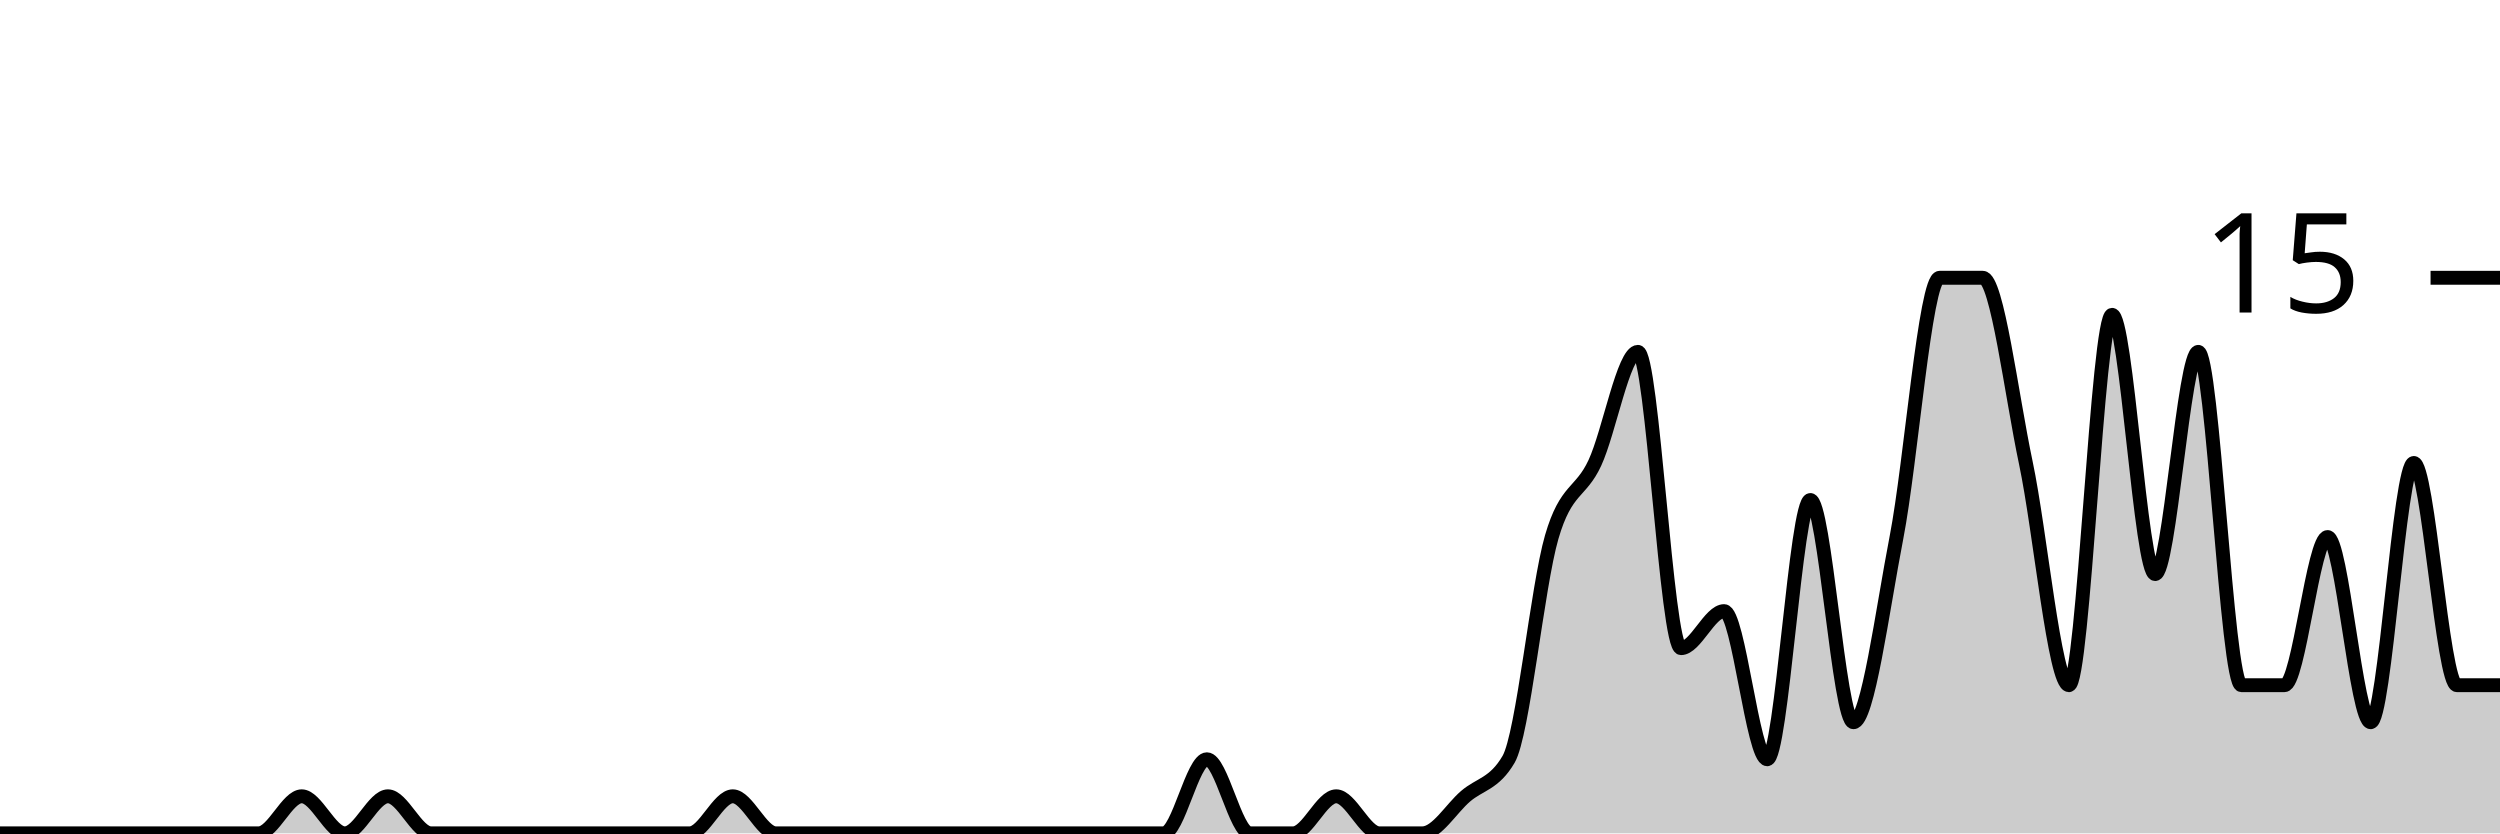
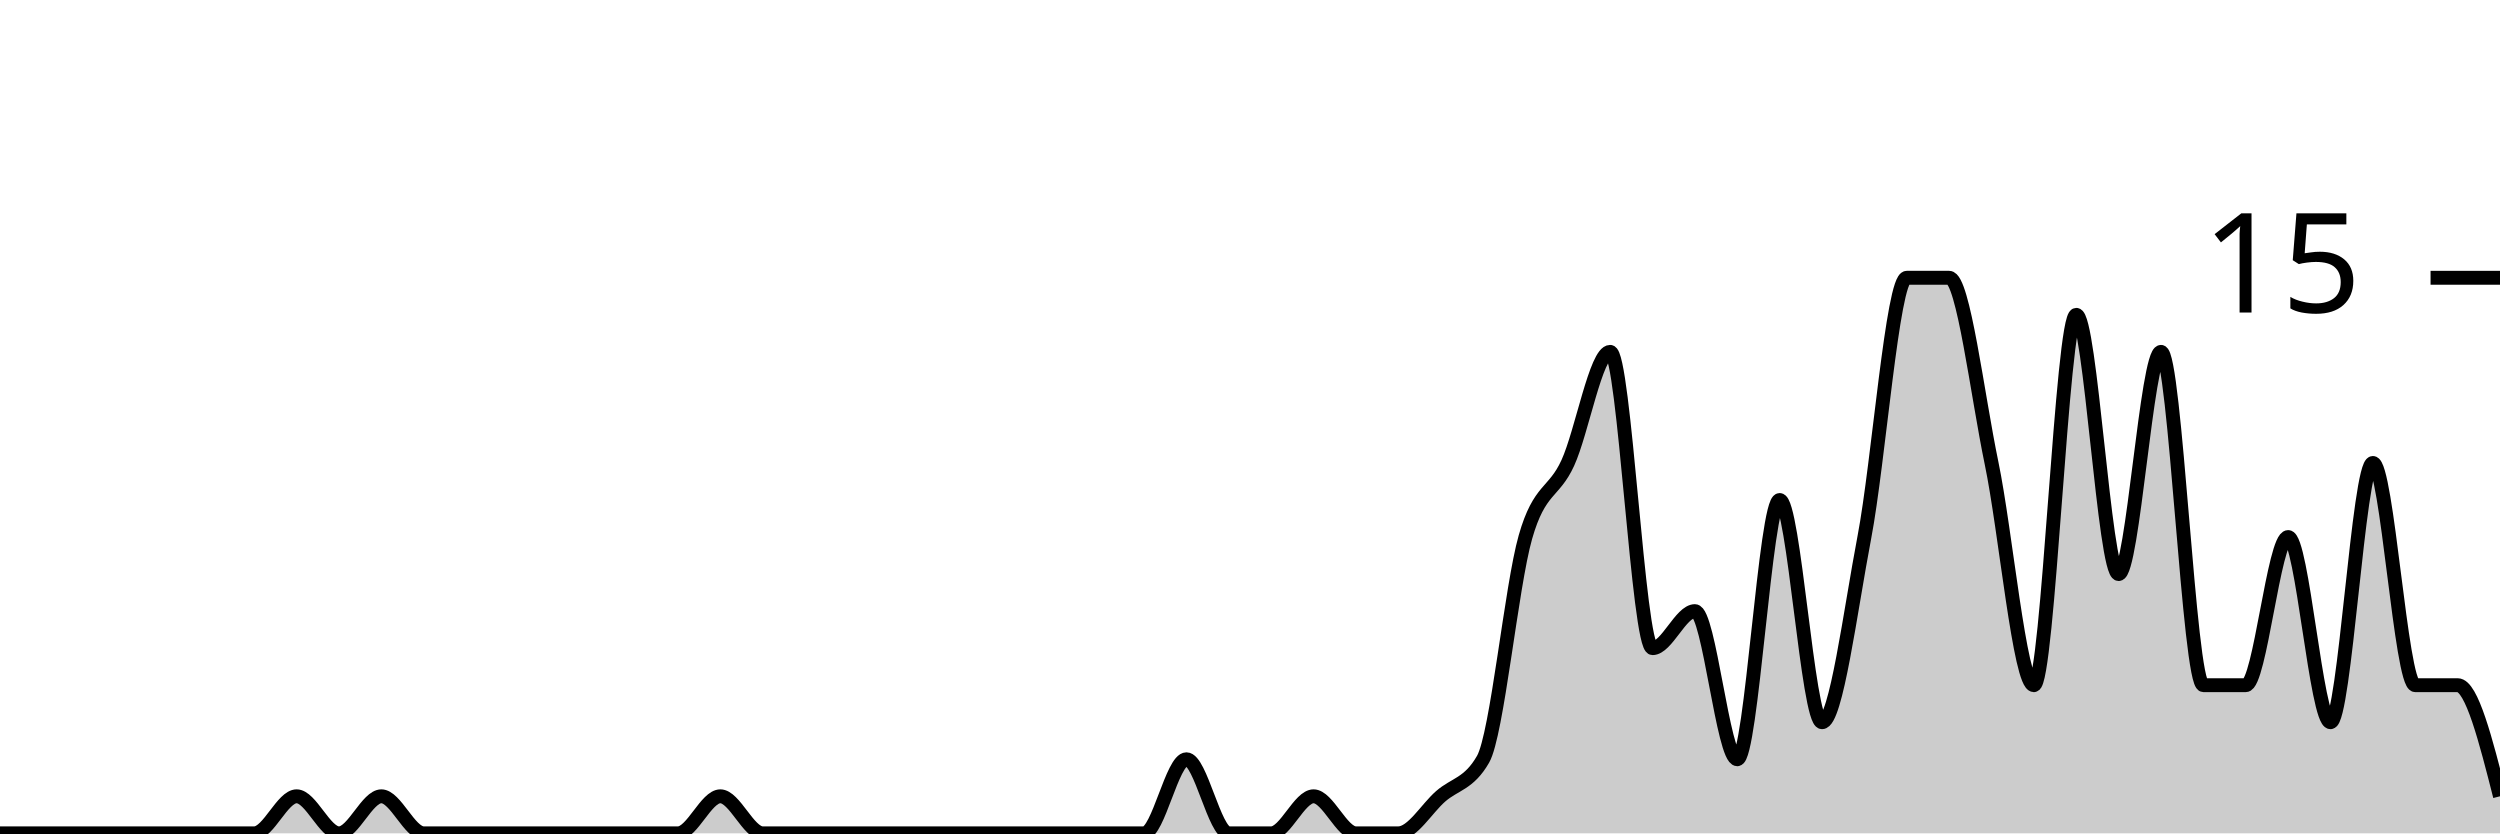
<svg xmlns="http://www.w3.org/2000/svg" viewBox="0 0 180 60">
  <g transform="translate(0,20)">
-     <path class="area" fill="rgba(0, 0, 0, 0.2)" d="M0,40C1.034,40,2.069,40,3.103,40C4.138,40,5.172,40,6.207,40C7.241,40,8.276,40,9.31,40C10.345,40,11.379,40,12.414,40C13.448,40,14.483,40,15.517,40C16.552,40,17.586,40,18.621,40C19.655,40,20.69,37.333,21.724,37.333C22.759,37.333,23.793,40,24.828,40C25.862,40,26.897,37.333,27.931,37.333C28.966,37.333,30,40,31.034,40C32.069,40,33.103,40,34.138,40C35.172,40,36.207,40,37.241,40C38.276,40,39.31,40,40.345,40C41.379,40,42.414,40,43.448,40C44.483,40,45.517,40,46.552,40C47.586,40,48.621,40,49.655,40C50.69,40,51.724,37.333,52.759,37.333C53.793,37.333,54.828,40,55.862,40C56.897,40,57.931,40,58.966,40C60,40,61.034,40,62.069,40C63.103,40,64.138,40,65.172,40C66.207,40,67.241,40,68.276,40C69.31,40,70.345,40,71.379,40C72.414,40,73.448,40,74.483,40C75.517,40,76.552,40,77.586,40C78.621,40,79.655,40,80.69,40C81.724,40,82.759,40,83.793,40C84.828,40,85.862,34.667,86.897,34.667C87.931,34.667,88.966,40,90,40C91.034,40,92.069,40,93.103,40C94.138,40,95.172,37.333,96.207,37.333C97.241,37.333,98.276,40,99.31,40C100.345,40,101.379,40,102.414,40C103.448,40,104.483,38.222,105.517,37.333C106.552,36.444,107.586,36.444,108.621,34.667C109.655,32.889,110.69,22.222,111.724,18.667C112.759,15.111,113.793,15.556,114.828,13.333C115.862,11.111,116.897,5.333,117.931,5.333C118.966,5.333,120,26.667,121.034,26.667C122.069,26.667,123.103,24,124.138,24C125.172,24,126.207,34.667,127.241,34.667C128.276,34.667,129.31,16,130.345,16C131.379,16,132.414,32,133.448,32C134.483,32,135.517,24,136.552,18.667C137.586,13.333,138.621,0,139.655,0C140.69,0,141.724,0,142.759,0C143.793,0,144.828,8.444,145.862,13.333C146.897,18.222,147.931,29.333,148.966,29.333C150,29.333,151.034,2.667,152.069,2.667C153.103,2.667,154.138,21.333,155.172,21.333C156.207,21.333,157.241,5.333,158.276,5.333C159.31,5.333,160.345,29.333,161.379,29.333C162.414,29.333,163.448,29.333,164.483,29.333C165.517,29.333,166.552,18.667,167.586,18.667C168.621,18.667,169.655,32,170.69,32C171.724,32,172.759,13.333,173.793,13.333C174.828,13.333,175.862,29.333,176.897,29.333C177.931,29.333,178.966,29.333,180,29.333L180,40C178.966,40,177.931,40,176.897,40C175.862,40,174.828,40,173.793,40C172.759,40,171.724,40,170.69,40C169.655,40,168.621,40,167.586,40C166.552,40,165.517,40,164.483,40C163.448,40,162.414,40,161.379,40C160.345,40,159.31,40,158.276,40C157.241,40,156.207,40,155.172,40C154.138,40,153.103,40,152.069,40C151.034,40,150,40,148.966,40C147.931,40,146.897,40,145.862,40C144.828,40,143.793,40,142.759,40C141.724,40,140.69,40,139.655,40C138.621,40,137.586,40,136.552,40C135.517,40,134.483,40,133.448,40C132.414,40,131.379,40,130.345,40C129.31,40,128.276,40,127.241,40C126.207,40,125.172,40,124.138,40C123.103,40,122.069,40,121.034,40C120,40,118.966,40,117.931,40C116.897,40,115.862,40,114.828,40C113.793,40,112.759,40,111.724,40C110.69,40,109.655,40,108.621,40C107.586,40,106.552,40,105.517,40C104.483,40,103.448,40,102.414,40C101.379,40,100.345,40,99.31,40C98.276,40,97.241,40,96.207,40C95.172,40,94.138,40,93.103,40C92.069,40,91.034,40,90,40C88.966,40,87.931,40,86.897,40C85.862,40,84.828,40,83.793,40C82.759,40,81.724,40,80.69,40C79.655,40,78.621,40,77.586,40C76.552,40,75.517,40,74.483,40C73.448,40,72.414,40,71.379,40C70.345,40,69.31,40,68.276,40C67.241,40,66.207,40,65.172,40C64.138,40,63.103,40,62.069,40C61.034,40,60,40,58.966,40C57.931,40,56.897,40,55.862,40C54.828,40,53.793,40,52.759,40C51.724,40,50.69,40,49.655,40C48.621,40,47.586,40,46.552,40C45.517,40,44.483,40,43.448,40C42.414,40,41.379,40,40.345,40C39.31,40,38.276,40,37.241,40C36.207,40,35.172,40,34.138,40C33.103,40,32.069,40,31.034,40C30,40,28.966,40,27.931,40C26.897,40,25.862,40,24.828,40C23.793,40,22.759,40,21.724,40C20.69,40,19.655,40,18.621,40C17.586,40,16.552,40,15.517,40C14.483,40,13.448,40,12.414,40C11.379,40,10.345,40,9.31,40C8.276,40,7.241,40,6.207,40C5.172,40,4.138,40,3.103,40C2.069,40,1.034,40,0,40Z" />
-     <path class="line" stroke="black" fill="none" d="M0,40C1.034,40,2.069,40,3.103,40C4.138,40,5.172,40,6.207,40C7.241,40,8.276,40,9.31,40C10.345,40,11.379,40,12.414,40C13.448,40,14.483,40,15.517,40C16.552,40,17.586,40,18.621,40C19.655,40,20.69,37.333,21.724,37.333C22.759,37.333,23.793,40,24.828,40C25.862,40,26.897,37.333,27.931,37.333C28.966,37.333,30,40,31.034,40C32.069,40,33.103,40,34.138,40C35.172,40,36.207,40,37.241,40C38.276,40,39.31,40,40.345,40C41.379,40,42.414,40,43.448,40C44.483,40,45.517,40,46.552,40C47.586,40,48.621,40,49.655,40C50.69,40,51.724,37.333,52.759,37.333C53.793,37.333,54.828,40,55.862,40C56.897,40,57.931,40,58.966,40C60,40,61.034,40,62.069,40C63.103,40,64.138,40,65.172,40C66.207,40,67.241,40,68.276,40C69.31,40,70.345,40,71.379,40C72.414,40,73.448,40,74.483,40C75.517,40,76.552,40,77.586,40C78.621,40,79.655,40,80.69,40C81.724,40,82.759,40,83.793,40C84.828,40,85.862,34.667,86.897,34.667C87.931,34.667,88.966,40,90,40C91.034,40,92.069,40,93.103,40C94.138,40,95.172,37.333,96.207,37.333C97.241,37.333,98.276,40,99.31,40C100.345,40,101.379,40,102.414,40C103.448,40,104.483,38.222,105.517,37.333C106.552,36.444,107.586,36.444,108.621,34.667C109.655,32.889,110.69,22.222,111.724,18.667C112.759,15.111,113.793,15.556,114.828,13.333C115.862,11.111,116.897,5.333,117.931,5.333C118.966,5.333,120,26.667,121.034,26.667C122.069,26.667,123.103,24,124.138,24C125.172,24,126.207,34.667,127.241,34.667C128.276,34.667,129.31,16,130.345,16C131.379,16,132.414,32,133.448,32C134.483,32,135.517,24,136.552,18.667C137.586,13.333,138.621,0,139.655,0C140.69,0,141.724,0,142.759,0C143.793,0,144.828,8.444,145.862,13.333C146.897,18.222,147.931,29.333,148.966,29.333C150,29.333,151.034,2.667,152.069,2.667C153.103,2.667,154.138,21.333,155.172,21.333C156.207,21.333,157.241,5.333,158.276,5.333C159.31,5.333,160.345,29.333,161.379,29.333C162.414,29.333,163.448,29.333,164.483,29.333C165.517,29.333,166.552,18.667,167.586,18.667C168.621,18.667,169.655,32,170.69,32C171.724,32,172.759,13.333,173.793,13.333C174.828,13.333,175.862,29.333,176.897,29.333C177.931,29.333,178.966,29.333,180,29.333" />
+     <path class="area" fill="rgba(0, 0, 0, 0.2)" d="M0,40C1.017,40,2.034,40,3.051,40C4.068,40,5.085,40,6.102,40C7.119,40,8.136,40,9.153,40C10.169,40,11.186,40,12.203,40C13.22,40,14.237,40,15.254,40C16.271,40,17.288,40,18.305,40C19.322,40,20.339,37.333,21.356,37.333C22.373,37.333,23.39,40,24.407,40C25.424,40,26.441,37.333,27.458,37.333C28.475,37.333,29.492,40,30.508,40C31.525,40,32.542,40,33.559,40C34.576,40,35.593,40,36.61,40C37.627,40,38.644,40,39.661,40C40.678,40,41.695,40,42.712,40C43.729,40,44.746,40,45.763,40C46.78,40,47.797,40,48.814,40C49.831,40,50.847,37.333,51.864,37.333C52.881,37.333,53.898,40,54.915,40C55.932,40,56.949,40,57.966,40C58.983,40,60,40,61.017,40C62.034,40,63.051,40,64.068,40C65.085,40,66.102,40,67.119,40C68.136,40,69.153,40,70.169,40C71.186,40,72.203,40,73.22,40C74.237,40,75.254,40,76.271,40C77.288,40,78.305,40,79.322,40C80.339,40,81.356,40,82.373,40C83.39,40,84.407,34.667,85.424,34.667C86.441,34.667,87.458,40,88.475,40C89.492,40,90.508,40,91.525,40C92.542,40,93.559,37.333,94.576,37.333C95.593,37.333,96.61,40,97.627,40C98.644,40,99.661,40,100.678,40C101.695,40,102.712,38.222,103.729,37.333C104.746,36.444,105.763,36.444,106.78,34.667C107.797,32.889,108.814,22.222,109.831,18.667C110.847,15.111,111.864,15.556,112.881,13.333C113.898,11.111,114.915,5.333,115.932,5.333C116.949,5.333,117.966,26.667,118.983,26.667C120,26.667,121.017,24,122.034,24C123.051,24,124.068,34.667,125.085,34.667C126.102,34.667,127.119,16,128.136,16C129.153,16,130.169,32,131.186,32C132.203,32,133.22,24,134.237,18.667C135.254,13.333,136.271,0,137.288,0C138.305,0,139.322,0,140.339,0C141.356,0,142.373,8.444,143.39,13.333C144.407,18.222,145.424,29.333,146.441,29.333C147.458,29.333,148.475,2.667,149.492,2.667C150.508,2.667,151.525,21.333,152.542,21.333C153.559,21.333,154.576,5.333,155.593,5.333C156.61,5.333,157.627,29.333,158.644,29.333C159.661,29.333,160.678,29.333,161.695,29.333C162.712,29.333,163.729,18.667,164.746,18.667C165.763,18.667,166.78,32,167.797,32C168.814,32,169.831,13.333,170.847,13.333C171.864,13.333,172.881,29.333,173.898,29.333C174.915,29.333,175.932,29.333,176.949,29.333C177.966,29.333,178.983,33.333,180,37.333L180,40C178.983,40,177.966,40,176.949,40C175.932,40,174.915,40,173.898,40C172.881,40,171.864,40,170.847,40C169.831,40,168.814,40,167.797,40C166.78,40,165.763,40,164.746,40C163.729,40,162.712,40,161.695,40C160.678,40,159.661,40,158.644,40C157.627,40,156.61,40,155.593,40C154.576,40,153.559,40,152.542,40C151.525,40,150.508,40,149.492,40C148.475,40,147.458,40,146.441,40C145.424,40,144.407,40,143.39,40C142.373,40,141.356,40,140.339,40C139.322,40,138.305,40,137.288,40C136.271,40,135.254,40,134.237,40C133.22,40,132.203,40,131.186,40C130.169,40,129.153,40,128.136,40C127.119,40,126.102,40,125.085,40C124.068,40,123.051,40,122.034,40C121.017,40,120,40,118.983,40C117.966,40,116.949,40,115.932,40C114.915,40,113.898,40,112.881,40C111.864,40,110.847,40,109.831,40C108.814,40,107.797,40,106.78,40C105.763,40,104.746,40,103.729,40C102.712,40,101.695,40,100.678,40C99.661,40,98.644,40,97.627,40C96.61,40,95.593,40,94.576,40C93.559,40,92.542,40,91.525,40C90.508,40,89.492,40,88.475,40C87.458,40,86.441,40,85.424,40C84.407,40,83.39,40,82.373,40C81.356,40,80.339,40,79.322,40C78.305,40,77.288,40,76.271,40C75.254,40,74.237,40,73.22,40C72.203,40,71.186,40,70.169,40C69.153,40,68.136,40,67.119,40C66.102,40,65.085,40,64.068,40C63.051,40,62.034,40,61.017,40C60,40,58.983,40,57.966,40C56.949,40,55.932,40,54.915,40C53.898,40,52.881,40,51.864,40C50.847,40,49.831,40,48.814,40C47.797,40,46.78,40,45.763,40C44.746,40,43.729,40,42.712,40C41.695,40,40.678,40,39.661,40C38.644,40,37.627,40,36.61,40C35.593,40,34.576,40,33.559,40C32.542,40,31.525,40,30.508,40C29.492,40,28.475,40,27.458,40C26.441,40,25.424,40,24.407,40C23.39,40,22.373,40,21.356,40C20.339,40,19.322,40,18.305,40C17.288,40,16.271,40,15.254,40C14.237,40,13.22,40,12.203,40C11.186,40,10.169,40,9.153,40C8.136,40,7.119,40,6.102,40C5.085,40,4.068,40,3.051,40C2.034,40,1.017,40,0,40Z" />
+     <path class="line" stroke="black" fill="none" d="M0,40C1.017,40,2.034,40,3.051,40C4.068,40,5.085,40,6.102,40C7.119,40,8.136,40,9.153,40C10.169,40,11.186,40,12.203,40C13.22,40,14.237,40,15.254,40C16.271,40,17.288,40,18.305,40C19.322,40,20.339,37.333,21.356,37.333C22.373,37.333,23.39,40,24.407,40C25.424,40,26.441,37.333,27.458,37.333C28.475,37.333,29.492,40,30.508,40C31.525,40,32.542,40,33.559,40C34.576,40,35.593,40,36.61,40C37.627,40,38.644,40,39.661,40C40.678,40,41.695,40,42.712,40C43.729,40,44.746,40,45.763,40C46.78,40,47.797,40,48.814,40C49.831,40,50.847,37.333,51.864,37.333C52.881,37.333,53.898,40,54.915,40C55.932,40,56.949,40,57.966,40C58.983,40,60,40,61.017,40C62.034,40,63.051,40,64.068,40C65.085,40,66.102,40,67.119,40C68.136,40,69.153,40,70.169,40C71.186,40,72.203,40,73.22,40C74.237,40,75.254,40,76.271,40C77.288,40,78.305,40,79.322,40C80.339,40,81.356,40,82.373,40C83.39,40,84.407,34.667,85.424,34.667C86.441,34.667,87.458,40,88.475,40C89.492,40,90.508,40,91.525,40C92.542,40,93.559,37.333,94.576,37.333C95.593,37.333,96.61,40,97.627,40C98.644,40,99.661,40,100.678,40C101.695,40,102.712,38.222,103.729,37.333C104.746,36.444,105.763,36.444,106.78,34.667C107.797,32.889,108.814,22.222,109.831,18.667C110.847,15.111,111.864,15.556,112.881,13.333C113.898,11.111,114.915,5.333,115.932,5.333C116.949,5.333,117.966,26.667,118.983,26.667C120,26.667,121.017,24,122.034,24C123.051,24,124.068,34.667,125.085,34.667C126.102,34.667,127.119,16,128.136,16C129.153,16,130.169,32,131.186,32C132.203,32,133.22,24,134.237,18.667C135.254,13.333,136.271,0,137.288,0C138.305,0,139.322,0,140.339,0C141.356,0,142.373,8.444,143.39,13.333C144.407,18.222,145.424,29.333,146.441,29.333C147.458,29.333,148.475,2.667,149.492,2.667C150.508,2.667,151.525,21.333,152.542,21.333C153.559,21.333,154.576,5.333,155.593,5.333C156.61,5.333,157.627,29.333,158.644,29.333C159.661,29.333,160.678,29.333,161.695,29.333C162.712,29.333,163.729,18.667,164.746,18.667C165.763,18.667,166.78,32,167.797,32C168.814,32,169.831,13.333,170.847,13.333C171.864,13.333,172.881,29.333,173.898,29.333C174.915,29.333,175.932,29.333,176.949,29.333C177.966,29.333,178.983,33.333,180,37.333" />
    <path class="axis-ceiling" stroke-width="1" stroke="black" fill="none" d="M175,0L180,0" />
    <text class="axis-ceiling-label" font-family="sans-serif" text-anchor="end" font-size="10px" x="170" y="2.5">15</text>
  </g>
</svg>
